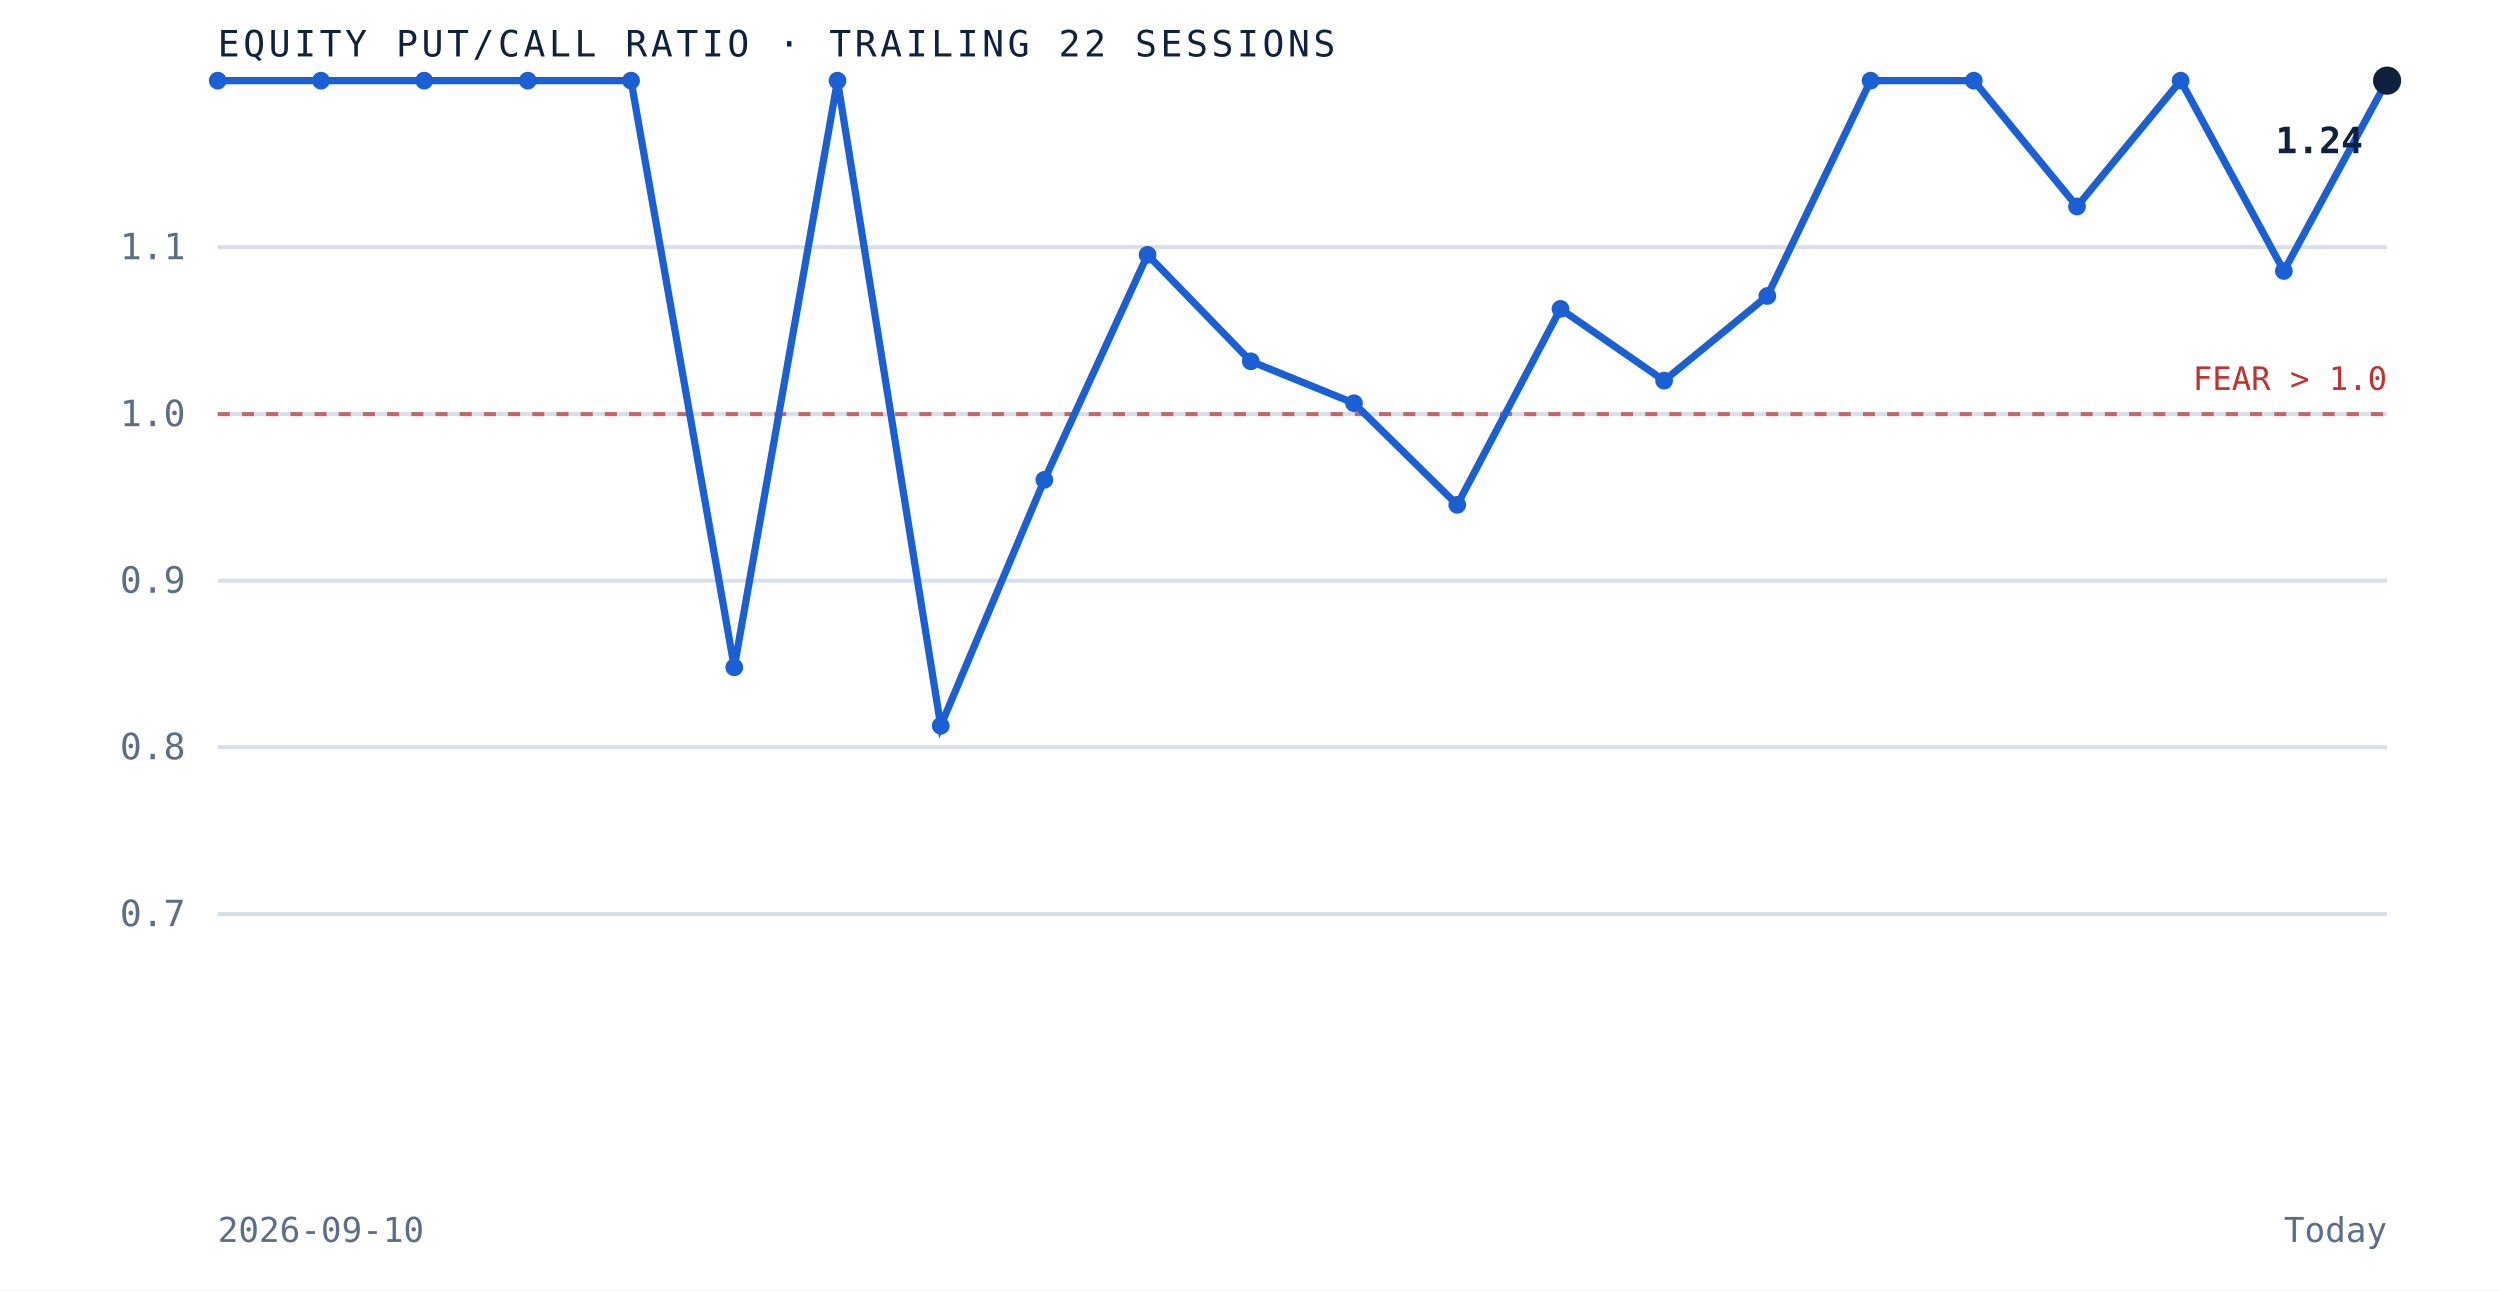
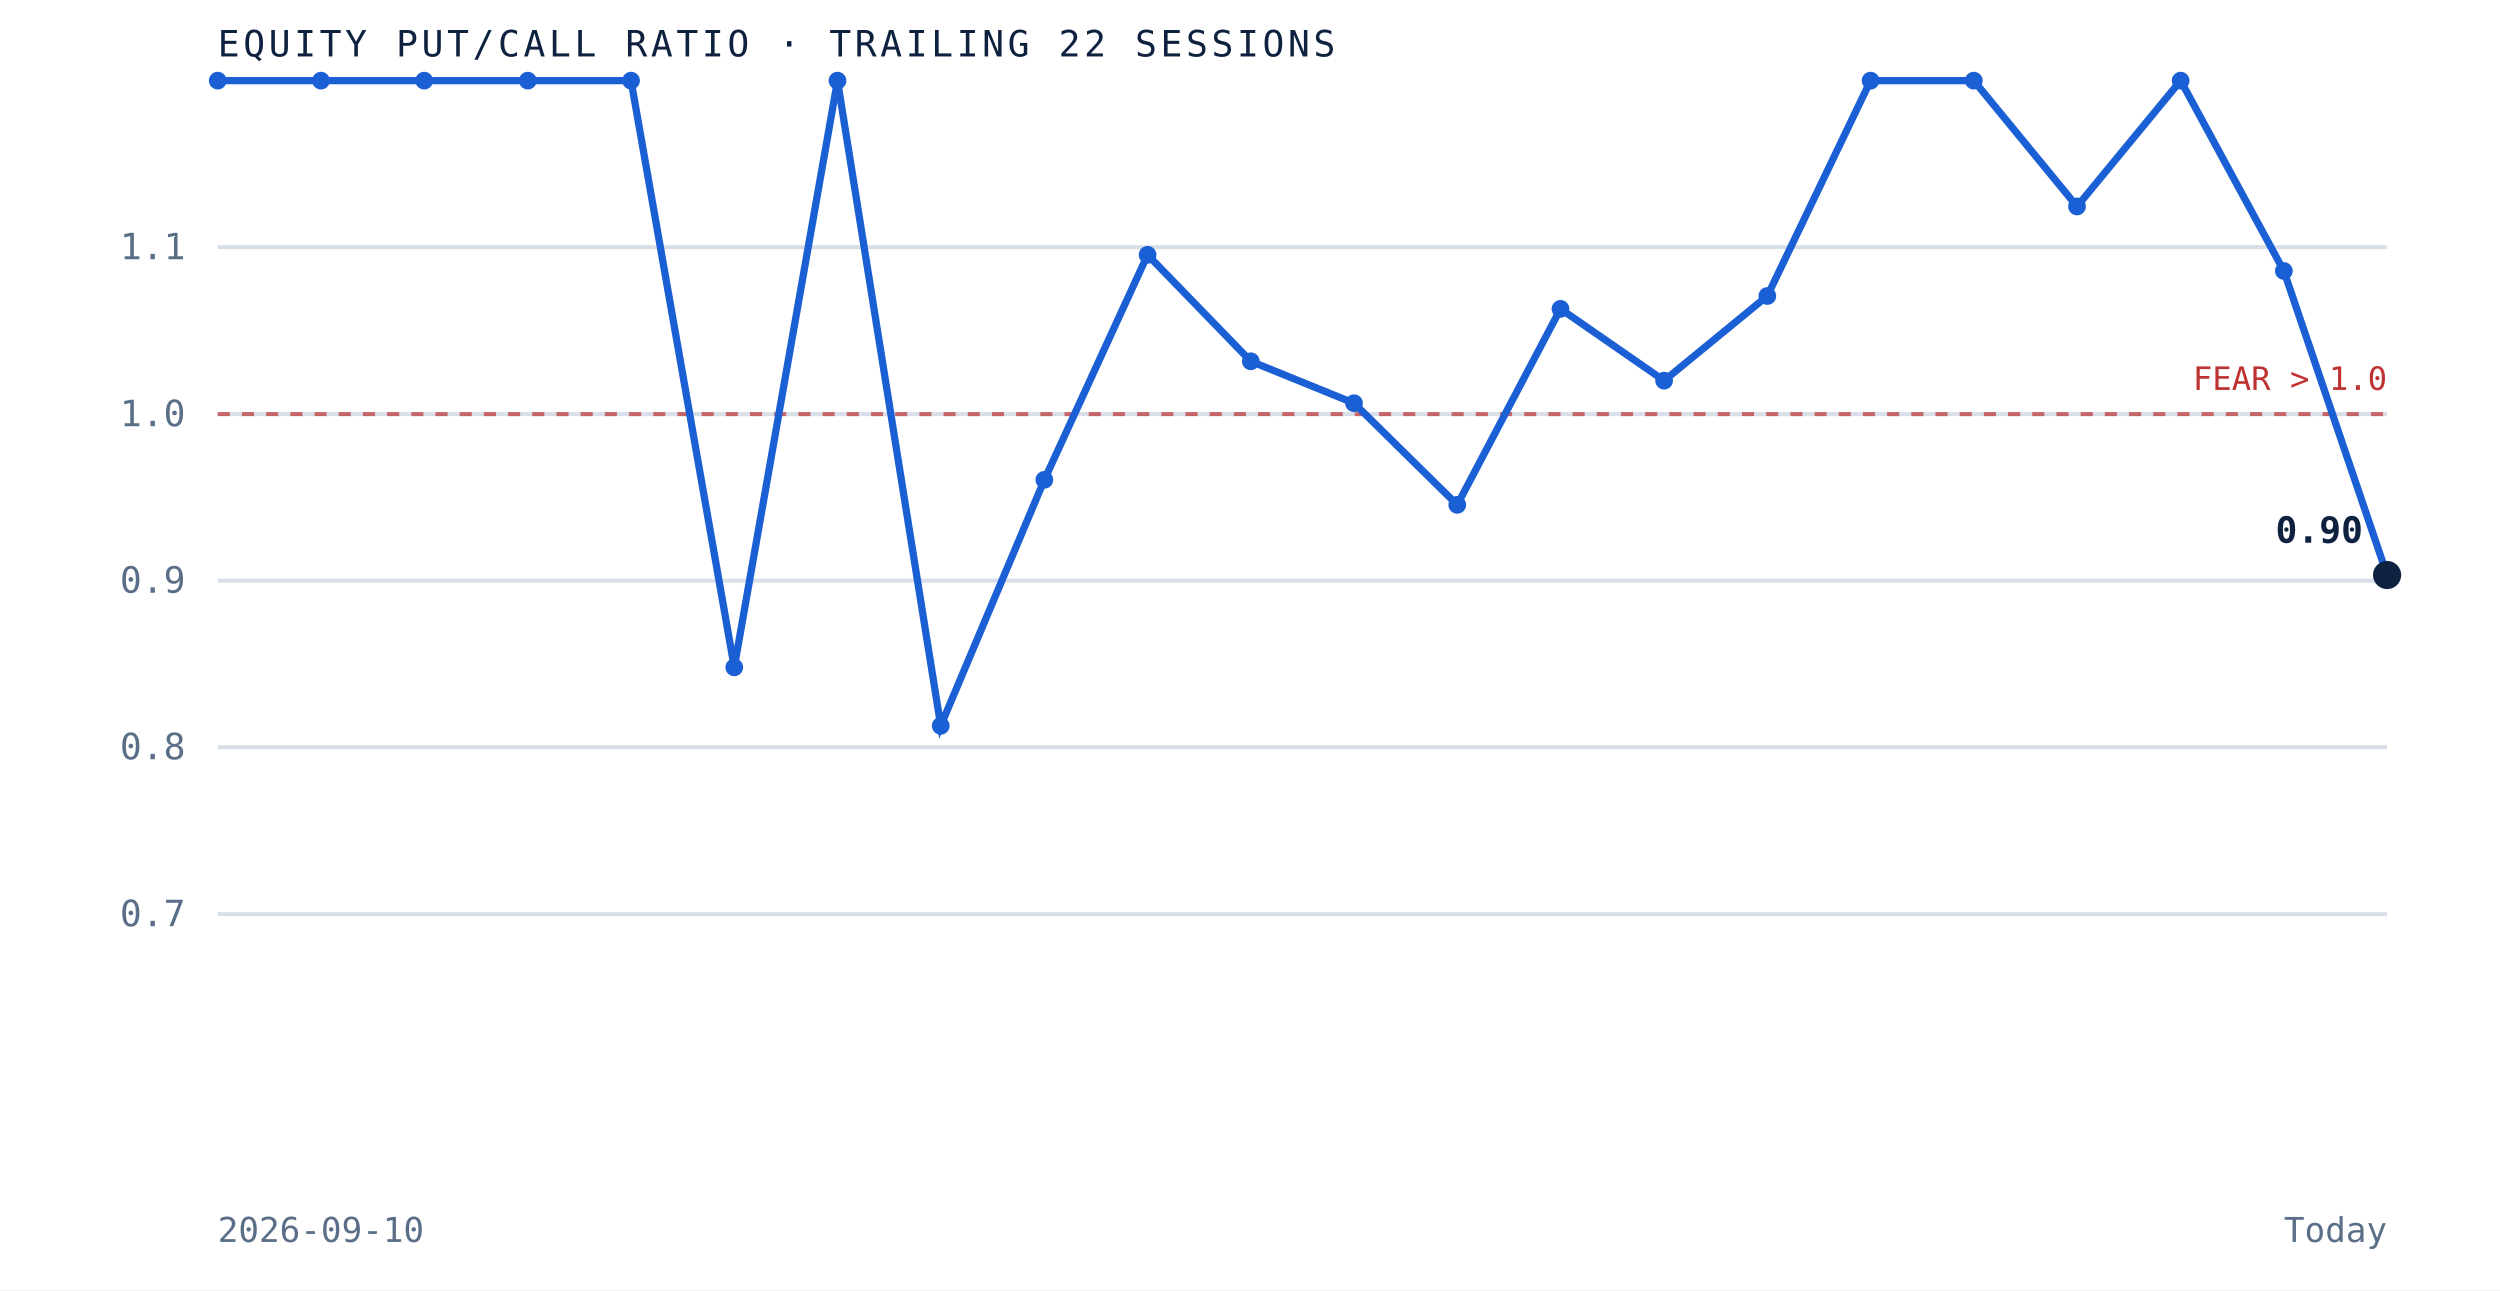
<svg xmlns="http://www.w3.org/2000/svg" viewBox="0 0 620 320" role="img" aria-label="Equity put to call ratio over the trailing 22 sessions" preserveAspectRatio="xMidYMid meet" style="width:100%;height:auto;display:block">
  <rect x="0" y="0" width="620" height="320" fill="white" />
  <line x1="54" y1="226.7" x2="592" y2="226.7" stroke="#d8dfe9" stroke-width="1" />
  <text x="46" y="229.7" text-anchor="end" font-family="'JetBrains Mono', monospace" font-size="9" fill="#5a6f87">0.7</text>
  <line x1="54" y1="185.3" x2="592" y2="185.3" stroke="#d8dfe9" stroke-width="1" />
  <text x="46" y="188.3" text-anchor="end" font-family="'JetBrains Mono', monospace" font-size="9" fill="#5a6f87">0.8</text>
  <line x1="54" y1="144.0" x2="592" y2="144.0" stroke="#d8dfe9" stroke-width="1" />
  <text x="46" y="147.0" text-anchor="end" font-family="'JetBrains Mono', monospace" font-size="9" fill="#5a6f87">0.9</text>
  <line x1="54" y1="102.7" x2="592" y2="102.7" stroke="#d8dfe9" stroke-width="1" />
  <text x="46" y="105.7" text-anchor="end" font-family="'JetBrains Mono', monospace" font-size="9" fill="#5a6f87">1.0</text>
  <line x1="54" y1="61.3" x2="592" y2="61.3" stroke="#d8dfe9" stroke-width="1" />
  <text x="46" y="64.3" text-anchor="end" font-family="'JetBrains Mono', monospace" font-size="9" fill="#5a6f87">1.1</text>
  <line x1="54" y1="102.7" x2="592" y2="102.7" stroke="#bf3232" stroke-width="1" stroke-dasharray="3 3" opacity="0.7" />
  <text x="592" y="96.7" text-anchor="end" font-family="'JetBrains Mono', monospace" font-size="8" fill="#bf3232">FEAR &gt; 1.0</text>
-   <path d="M 54.0 20.0 L 79.6 20.0 L 105.2 20.0 L 130.9 20.0 L 156.5 20.0 L 182.1 165.5 L 207.7 20.0 L 233.3 180.0 L 259.0 119.0 L 284.6 63.2 L 310.2 89.6 L 335.8 100.0 L 361.4 125.2 L 387.0 76.6 L 412.7 94.4 L 438.3 73.4 L 463.9 20.0 L 489.5 20.0 L 515.1 51.2 L 540.8 20.0 L 566.4 67.2 L 592.0 20.0" fill="none" stroke="#1a5fd4" stroke-width="1.8" />
+   <path d="M 54.0 20.0 L 79.6 20.0 L 105.2 20.0 L 130.9 20.0 L 156.5 20.0 L 182.1 165.5 L 207.7 20.0 L 233.3 180.0 L 259.0 119.0 L 284.6 63.2 L 310.2 89.6 L 335.8 100.0 L 361.4 125.2 L 387.0 76.6 L 412.7 94.4 L 438.3 73.4 L 463.9 20.0 L 489.5 20.0 L 515.1 51.2 L 540.8 20.0 L 566.4 67.2 L 592.0 142.6" fill="none" stroke="#1a5fd4" stroke-width="1.8" />
  <circle cx="54.0" cy="20.0" r="2.2" fill="#1a5fd4" />
  <circle cx="79.6" cy="20.0" r="2.2" fill="#1a5fd4" />
  <circle cx="105.2" cy="20.0" r="2.2" fill="#1a5fd4" />
  <circle cx="130.9" cy="20.0" r="2.2" fill="#1a5fd4" />
  <circle cx="156.5" cy="20.0" r="2.2" fill="#1a5fd4" />
  <circle cx="182.1" cy="165.5" r="2.2" fill="#1a5fd4" />
  <circle cx="207.7" cy="20.0" r="2.2" fill="#1a5fd4" />
  <circle cx="233.3" cy="180.0" r="2.2" fill="#1a5fd4" />
  <circle cx="259.0" cy="119.0" r="2.2" fill="#1a5fd4" />
  <circle cx="284.6" cy="63.2" r="2.2" fill="#1a5fd4" />
  <circle cx="310.2" cy="89.6" r="2.2" fill="#1a5fd4" />
  <circle cx="335.8" cy="100.0" r="2.2" fill="#1a5fd4" />
  <circle cx="361.4" cy="125.2" r="2.2" fill="#1a5fd4" />
  <circle cx="387.0" cy="76.6" r="2.2" fill="#1a5fd4" />
  <circle cx="412.7" cy="94.4" r="2.2" fill="#1a5fd4" />
  <circle cx="438.3" cy="73.4" r="2.2" fill="#1a5fd4" />
  <circle cx="463.9" cy="20.0" r="2.2" fill="#1a5fd4" />
  <circle cx="489.5" cy="20.0" r="2.2" fill="#1a5fd4" />
  <circle cx="515.1" cy="51.2" r="2.2" fill="#1a5fd4" />
  <circle cx="540.8" cy="20.0" r="2.2" fill="#1a5fd4" />
  <circle cx="566.4" cy="67.2" r="2.2" fill="#1a5fd4" />
-   <circle cx="592.0" cy="20.0" r="3.5" fill="#0e2240" />
-   <text x="586.0" y="38.0" text-anchor="end" font-family="'JetBrains Mono', monospace" font-size="9" font-weight="bold" fill="#0e2240">1.24</text>
+   <circle cx="592.0" cy="142.6" r="3.5" fill="#0e2240" />
+   <text x="586.0" y="134.6" text-anchor="end" font-family="'JetBrains Mono', monospace" font-size="9" font-weight="bold" fill="#0e2240">0.90</text>
  <text x="54" y="14" font-family="'JetBrains Mono', monospace" font-size="9" letter-spacing="0.1em" fill="#0e2240">EQUITY PUT/CALL RATIO · TRAILING 22 SESSIONS</text>
  <text x="54" y="308" font-family="'JetBrains Mono', monospace" font-size="8.5" fill="#5a6f87">2026-09-10</text>
  <text x="592" y="308" text-anchor="end" font-family="'JetBrains Mono', monospace" font-size="8.5" fill="#5a6f87">Today</text>
</svg>
